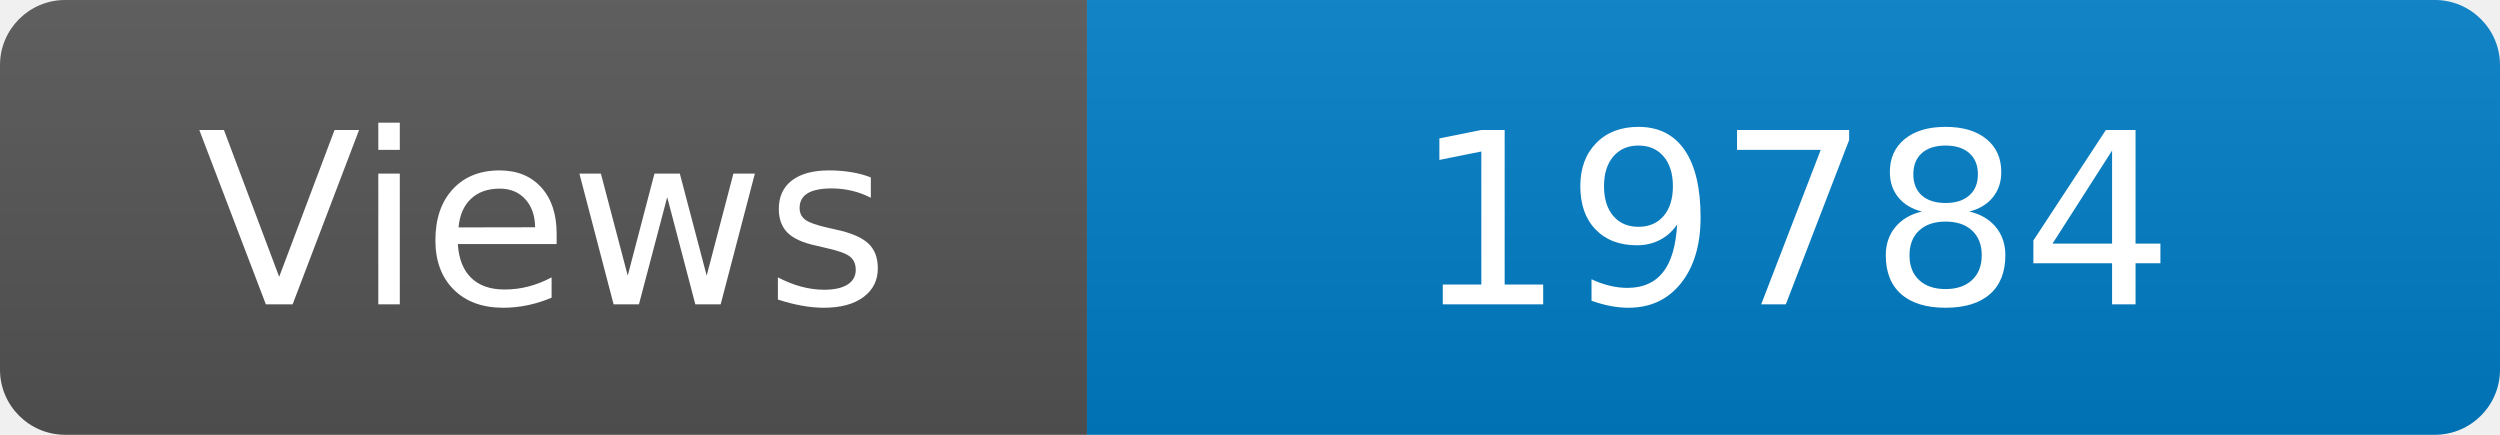
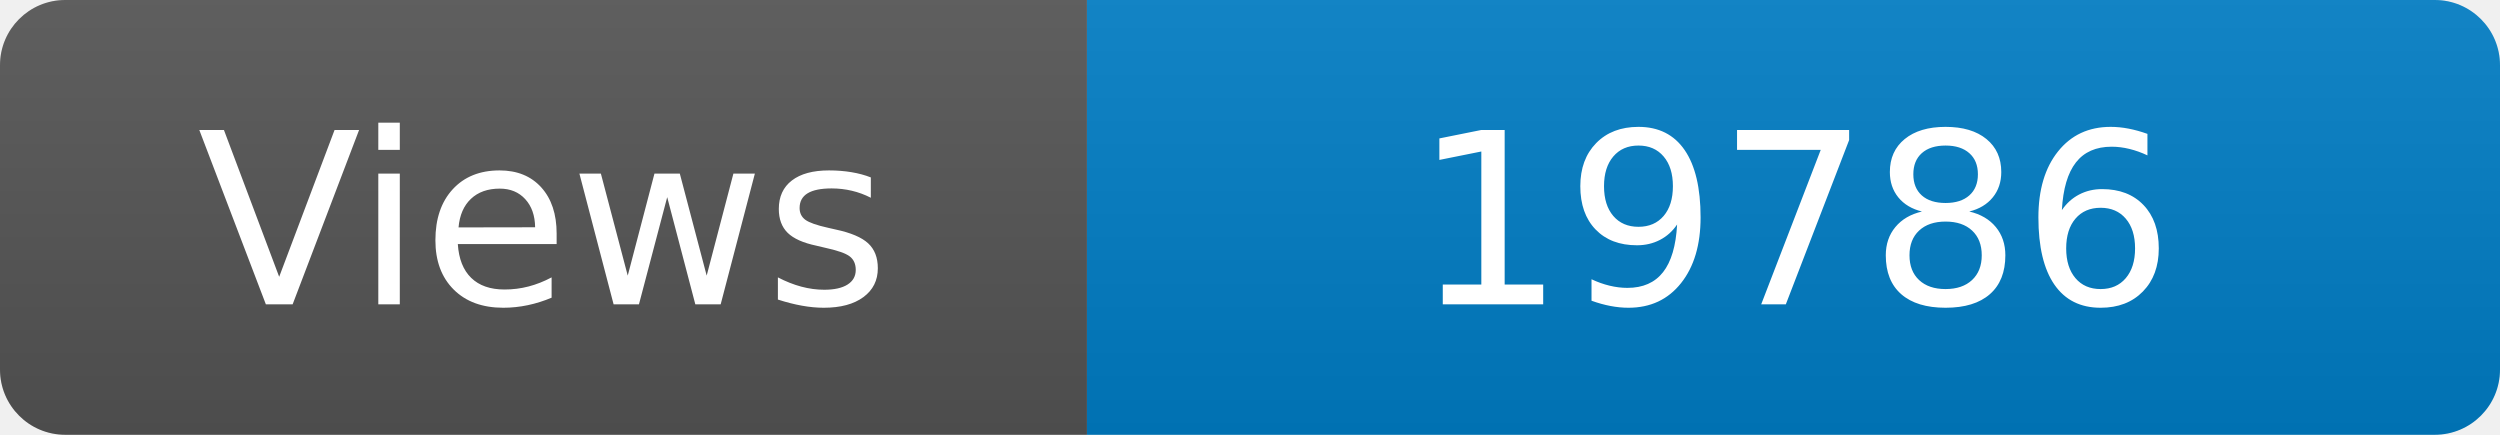
<svg xmlns="http://www.w3.org/2000/svg" width="115" height="20" role="img" aria-label="Maintained?: yes">
  <linearGradient id="s" x2="0" y2="100%">
    <stop offset="0" stop-color="#bbb" stop-opacity=".1" />
    <stop offset="1" stop-opacity=".1" />
  </linearGradient>
  <clipPath id="r">
    <rect width="115" height="20" rx="3" fill="#fff" />
  </clipPath>
  <g clip-path="url(#r)">
    <rect width="50" height="20" fill="#555" />
    <rect x="50" width="160" height="20" fill="#007ec6" />
    <rect width="115" height="20" fill="url(#s)" />
  </g>
  <g fill="#fff" text-anchor="middle" font-family="Verdana,Geneva,DejaVu Sans,sans-serif" font-size="110">
    <text x="250" y="140" transform="scale(.1)" fill="#fff">Views</text>
-     <text x="825" y="140" transform="scale(.1)" fill="#fff">19784</text>
+     <text x="825" y="140" transform="scale(.1)" fill="#fff">19786</text>
  </g>
</svg>
